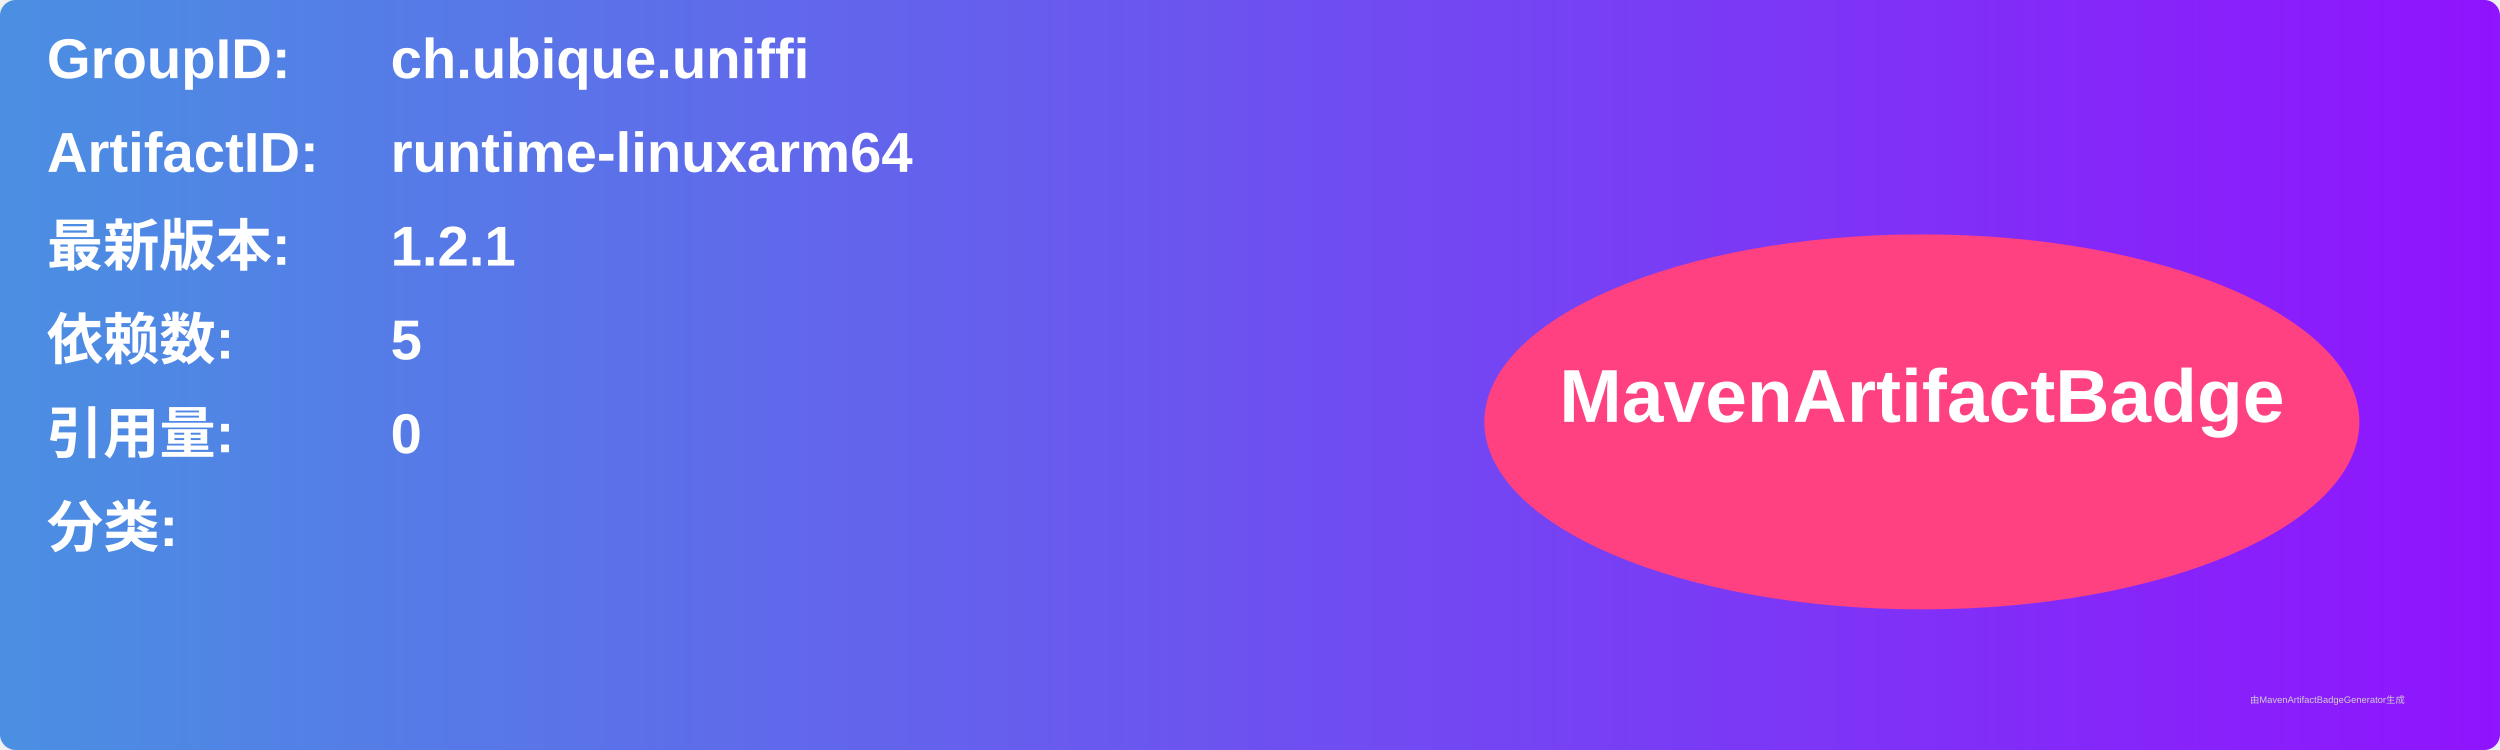
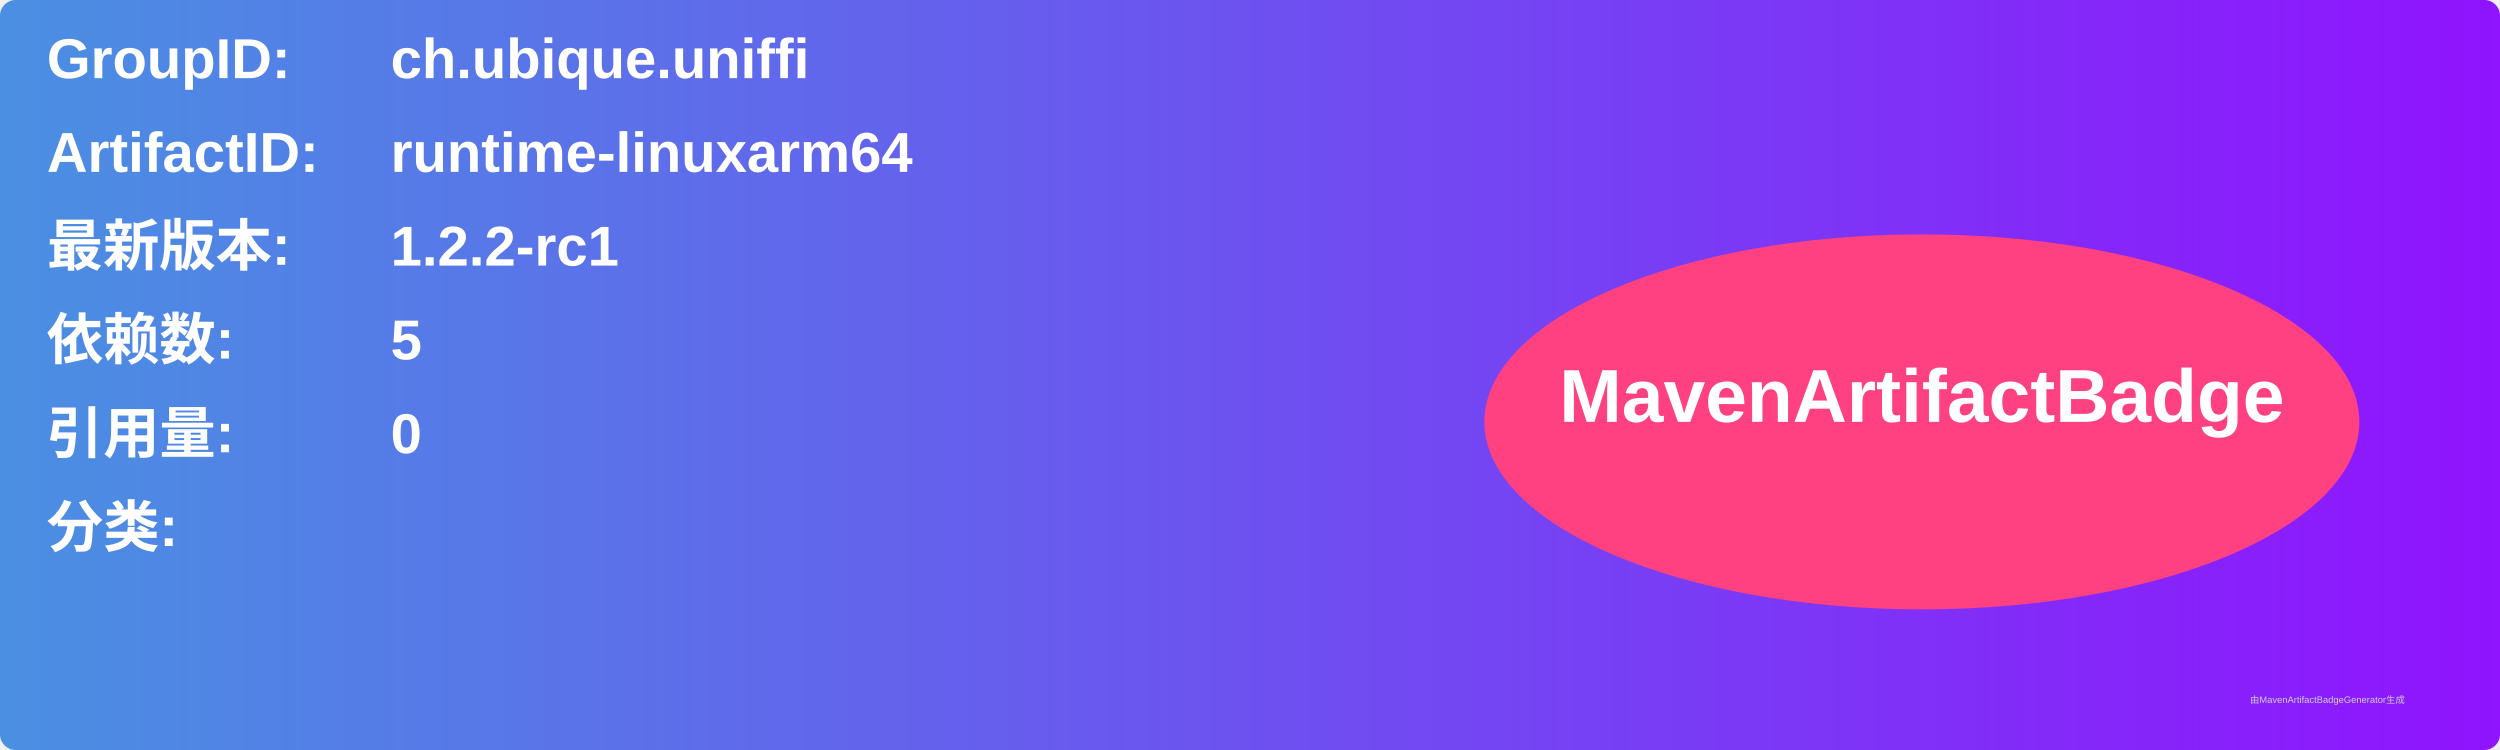
<svg xmlns="http://www.w3.org/2000/svg" width="800" height="240" viewBox="0 0 800 240">
  <linearGradient id="grad" x1="0%" y1="0%" x2="100%" y2="0%">
    <stop offset="0%" stop-color="#4a90e2" />
    <stop offset="100%" stop-color="#9013fe" />
  </linearGradient>
  <rect width="100%" height="100%" rx="5" ry="5" fill="url(#grad)" />
  <g transform="translate(15, 15)">
    <text x="0" y="10" font-family="Arial" font-size="18" fill="white" font-weight="bold" width="260">GroupID:</text>
    <text x="110" y="10" font-family="Arial" font-size="18" fill="white" font-weight="bold" width="460">ch.ubique.uniffi</text>
    <text x="0" y="40" font-family="Arial" font-size="18" fill="white" font-weight="bold" width="260">ArtifactID:</text>
    <text x="110" y="40" font-family="Arial" font-size="18" fill="white" font-weight="bold" width="460">runtime-linuxarm64</text>
    <text x="0" y="70" font-family="Arial" font-size="18" fill="white" font-weight="bold">最新版本:</text>
    <text x="110" y="70" font-family="Arial" font-size="18" fill="white" font-weight="bold">
-       <tspan font-weight="bold">1.2.1</tspan>
+       <tspan font-weight="bold">1.2.2-rc1</tspan>
    </text>
    <text x="0" y="100" font-family="Arial" font-size="18" fill="white" font-weight="bold">依赖数: </text>
    <text x="110" y="100" font-family="Arial" font-size="18" fill="white">
      <tspan font-weight="bold">5</tspan>
    </text>
    <text x="0" y="130" font-family="Arial" font-size="18" fill="white" font-weight="bold">引用量: </text>
    <text x="110" y="130" font-family="Arial" font-size="18" fill="white">
      <tspan font-weight="bold">0</tspan>
    </text>
    <text x="0" y="160" font-family="Arial" font-size="18" fill="white" font-weight="bold">分类:</text>
    <text x="10" y="190" font-family="Arial" font-size="10" fill="white">
      <tspan font-weight="bold" />
    </text>
    <ellipse cx="600" cy="120" rx="140" ry="60" fill="#ff4081" />
    <text x="600" y="120" text-anchor="middle" font-family="Arial" font-size="24" fill="white" font-weight="bold">MavenArtifactBadge</text>
  </g>
  <text x="720" y="225" font-family="Arial" font-size="3" fill="#d0d0d0">由MavenArtifactBadgeGenerator生成</text>
</svg>
